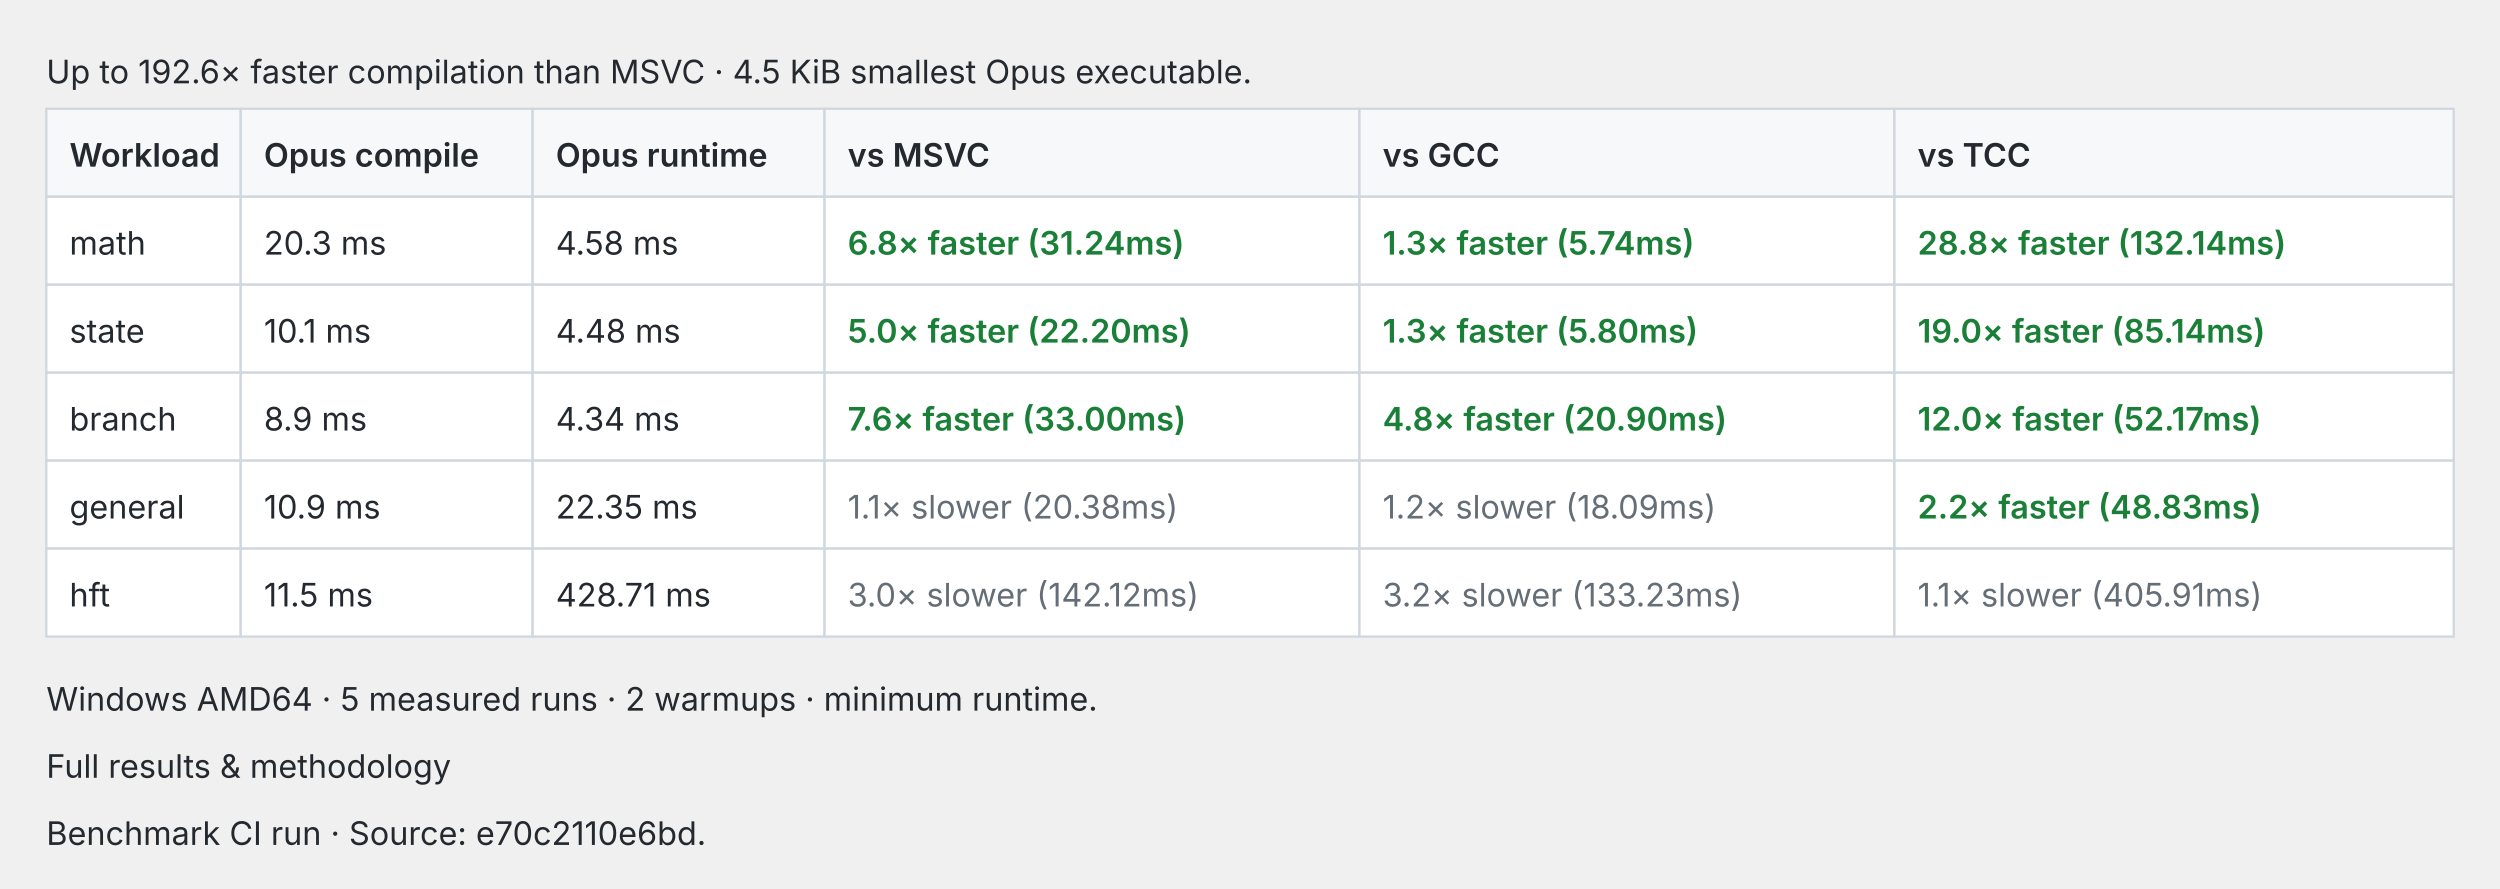
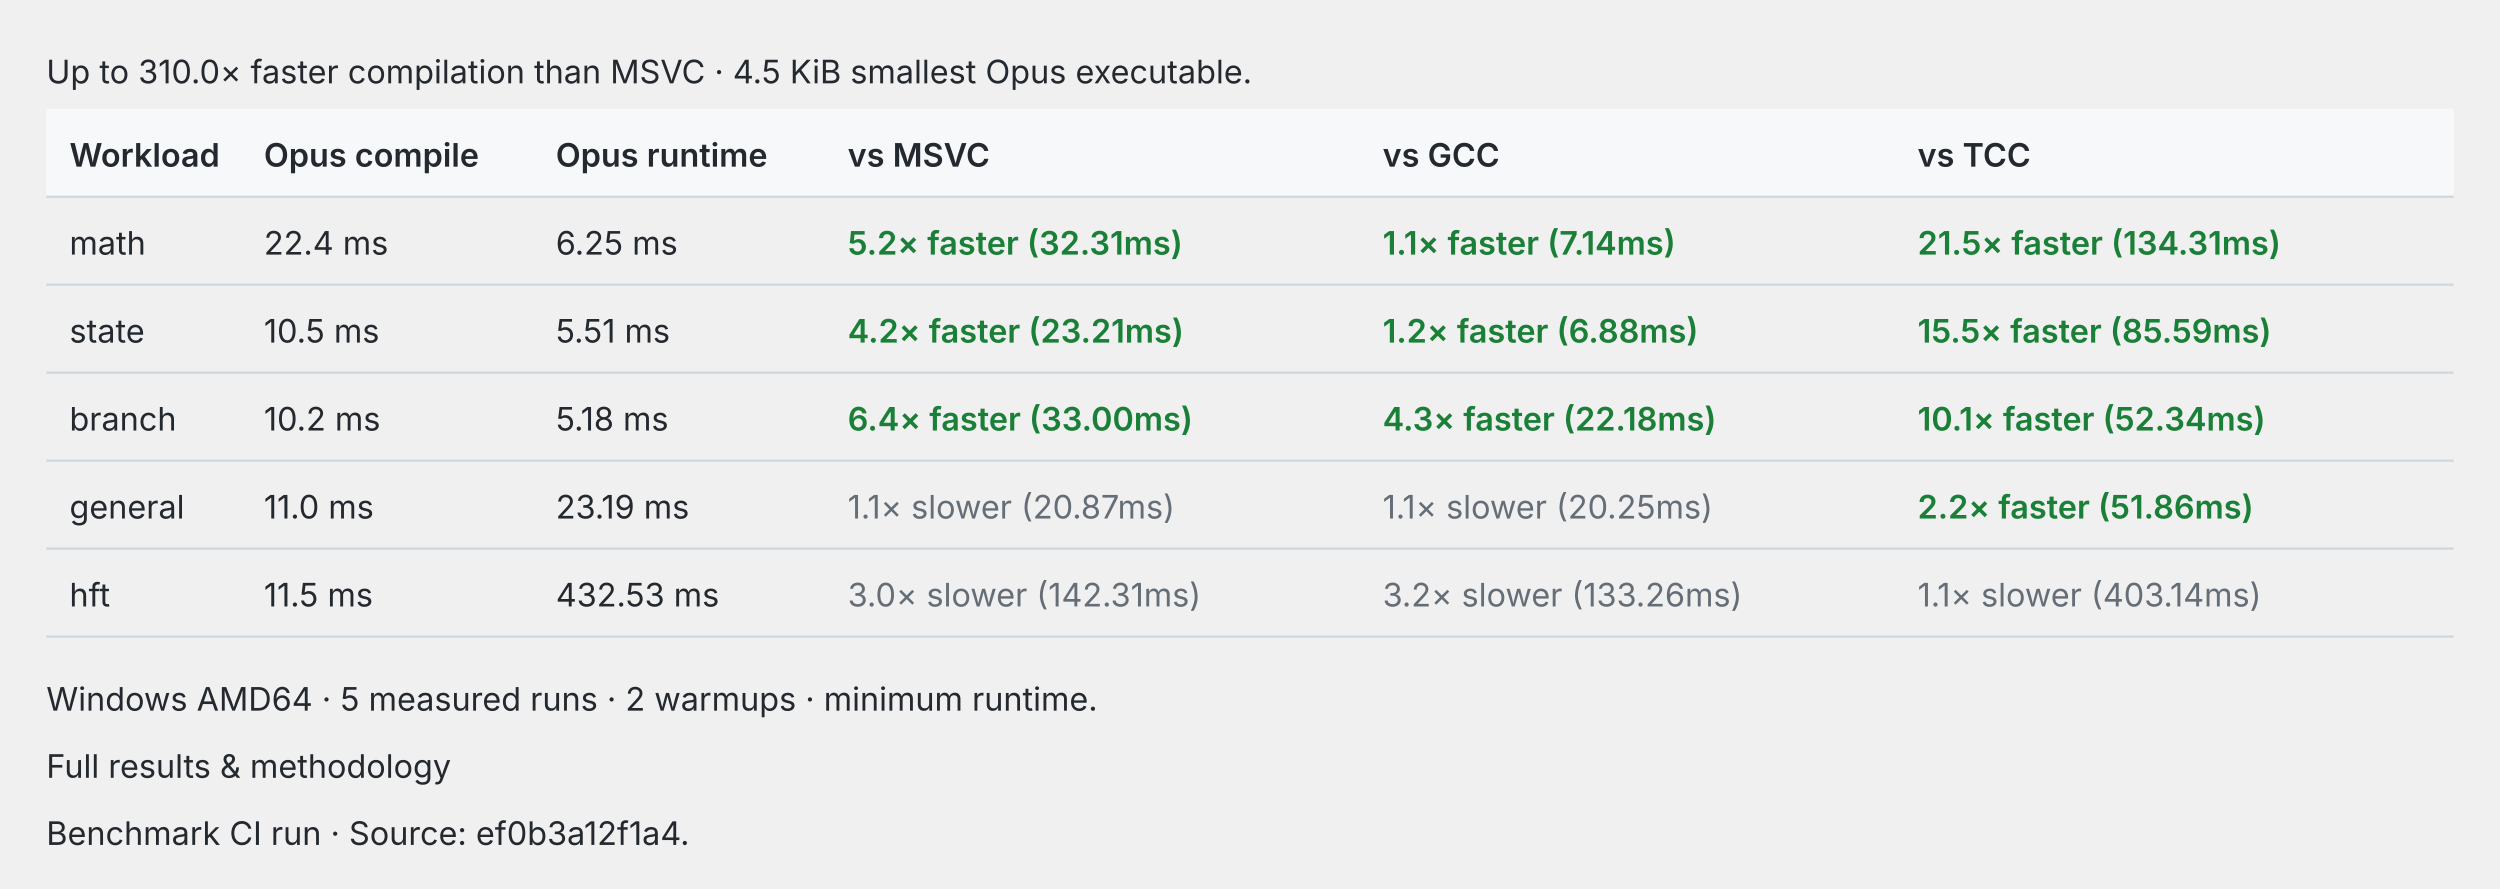
<svg xmlns="http://www.w3.org/2000/svg" width="1080" height="384" viewBox="0 0 1080 384" role="img">
-   <style>text{fill:#24292f;font:14px -apple-system,BlinkMacSystemFont,Segoe UI,sans-serif}.cell{fill:#fff;stroke:#d0d7de}.header{fill:#f6f8fa;stroke:#d0d7de}.pass{fill:#1a7f37;font-weight:600}.fail{fill:#cf222e;font-weight:600}.fast{fill:#1a7f37;font-weight:600}.slow{fill:#656d76}.tied{fill:#d97706;font-weight:600}@media(prefers-color-scheme:dark){text{fill:#e6edf3}.cell{fill:#0d1117;stroke:#30363d}.header{fill:#161b22;stroke:#30363d}.pass{fill:#3fb950}.fail{fill:#f85149}.fast{fill:#3fb950}.slow{fill:#8b949e}.tied{fill:#f0883e}}</style>
-   <text x="20.0" y="36.0">Up to 192.6× faster compilation than MSVC · 4.5 KiB smallest Opus executable.</text>
-   <rect class="header" x="20.0" y="47" width="84.0" height="38" />
+   <style>text{fill:#24292f;font:14px -apple-system,BlinkMacSystemFont,Segoe UI,sans-serif}.header{fill:#f6f8fa}.rule{stroke:#d0d7de;stroke-width:1}.pass{fill:#1a7f37;font-weight:600}.fail{fill:#cf222e;font-weight:600}.fast{fill:#1a7f37;font-weight:600}.slow{fill:#656d76}.tied{fill:#d97706;font-weight:600}@media(prefers-color-scheme:dark){text{fill:#e6edf3}.header{fill:#161b22}.rule{stroke:#30363d}.pass{fill:#3fb950}.fail{fill:#f85149}.fast{fill:#3fb950}.slow{fill:#8b949e}.tied{fill:#f0883e}}</style>
+   <text x="20.0" y="36.0">Up to 310.0× faster compilation than MSVC · 4.5 KiB smallest Opus executable.</text>
+   <rect class="header" x="20" y="47" width="1040" height="38" />
  <text x="30.0" y="72.0" style="font-weight:600">Workload</text>
-   <rect class="header" x="104.0" y="47" width="126.1" height="38" />
  <text x="114.0" y="72.0" style="font-weight:600">Opus compile</text>
-   <rect class="header" x="230.1" y="47" width="126.1" height="38" />
  <text x="240.1" y="72.0" style="font-weight:600">Opus runtime</text>
-   <rect class="header" x="356.2" y="47" width="231.1" height="38" />
  <text x="366.2" y="72.0" style="font-weight:600">vs MSVC</text>
-   <rect class="header" x="587.3" y="47" width="231.1" height="38" />
  <text x="597.3" y="72.0" style="font-weight:600">vs GCC</text>
-   <rect class="header" x="818.4" y="47" width="241.6" height="38" />
  <text x="828.4" y="72.0" style="font-weight:600">vs TCC</text>
-   <rect class="cell" x="20.0" y="85" width="84.0" height="38" />
+   <line class="rule" x1="20" y1="85" x2="1060" y2="85" />
  <text x="30.0" y="110.0">math</text>
-   <rect class="cell" x="104.0" y="85" width="126.1" height="38" />
-   <text x="114.0" y="110.0">20.3 ms</text>
-   <rect class="cell" x="230.1" y="85" width="126.1" height="38" />
-   <text x="240.1" y="110.0">4.58 ms</text>
-   <rect class="cell" x="356.2" y="85" width="231.1" height="38" />
-   <text x="366.2" y="110.0" style="font-weight:600" class="fast">6.8× faster (31.24ms)</text>
-   <rect class="cell" x="587.3" y="85" width="231.1" height="38" />
-   <text x="597.3" y="110.0" style="font-weight:600" class="fast">1.3× faster (5.74ms)</text>
-   <rect class="cell" x="818.4" y="85" width="241.6" height="38" />
-   <text x="828.4" y="110.0" style="font-weight:600" class="fast">28.8× faster (132.14ms)</text>
-   <rect class="cell" x="20.0" y="123" width="84.0" height="38" />
+   <text x="114.0" y="110.0">22.4 ms</text>
+   <text x="240.1" y="110.0">6.25 ms</text>
+   <text x="366.2" y="110.0" style="font-weight:600" class="fast">5.2× faster (32.31ms)</text>
+   <text x="597.3" y="110.0" style="font-weight:600" class="fast">1.1× faster (7.14ms)</text>
+   <text x="828.4" y="110.0" style="font-weight:600" class="fast">21.5× faster (134.31ms)</text>
+   <line class="rule" x1="20" y1="123" x2="1060" y2="123" />
  <text x="30.0" y="148.0">state</text>
-   <rect class="cell" x="104.0" y="123" width="126.1" height="38" />
-   <text x="114.0" y="148.0">10.1 ms</text>
-   <rect class="cell" x="230.1" y="123" width="126.1" height="38" />
-   <text x="240.1" y="148.0">4.48 ms</text>
-   <rect class="cell" x="356.2" y="123" width="231.1" height="38" />
-   <text x="366.2" y="148.0" style="font-weight:600" class="fast">5.0× faster (22.20ms)</text>
-   <rect class="cell" x="587.3" y="123" width="231.1" height="38" />
-   <text x="597.3" y="148.0" style="font-weight:600" class="fast">1.3× faster (5.80ms)</text>
-   <rect class="cell" x="818.4" y="123" width="241.6" height="38" />
-   <text x="828.4" y="148.0" style="font-weight:600" class="fast">19.0× faster (85.14ms)</text>
-   <rect class="cell" x="20.0" y="161" width="84.0" height="38" />
+   <text x="114.0" y="148.0">10.5 ms</text>
+   <text x="240.1" y="148.0">5.51 ms</text>
+   <text x="366.2" y="148.0" style="font-weight:600" class="fast">4.2× faster (23.21ms)</text>
+   <text x="597.3" y="148.0" style="font-weight:600" class="fast">1.2× faster (6.88ms)</text>
+   <text x="828.4" y="148.0" style="font-weight:600" class="fast">15.5× faster (85.59ms)</text>
+   <line class="rule" x1="20" y1="161" x2="1060" y2="161" />
  <text x="30.0" y="186.0">branch</text>
-   <rect class="cell" x="104.0" y="161" width="126.1" height="38" />
-   <text x="114.0" y="186.0">8.9 ms</text>
-   <rect class="cell" x="230.1" y="161" width="126.1" height="38" />
-   <text x="240.1" y="186.0">4.34 ms</text>
-   <rect class="cell" x="356.2" y="161" width="231.1" height="38" />
-   <text x="366.2" y="186.0" style="font-weight:600" class="fast">7.6× faster (33.00ms)</text>
-   <rect class="cell" x="587.3" y="161" width="231.1" height="38" />
-   <text x="597.3" y="186.0" style="font-weight:600" class="fast">4.8× faster (20.90ms)</text>
-   <rect class="cell" x="818.4" y="161" width="241.6" height="38" />
-   <text x="828.4" y="186.0" style="font-weight:600" class="fast">12.0× faster (52.17ms)</text>
-   <rect class="cell" x="20.0" y="199" width="84.0" height="38" />
+   <text x="114.0" y="186.0">10.2 ms</text>
+   <text x="240.1" y="186.0">5.18 ms</text>
+   <text x="366.2" y="186.0" style="font-weight:600" class="fast">6.4× faster (33.00ms)</text>
+   <text x="597.3" y="186.0" style="font-weight:600" class="fast">4.3× faster (22.18ms)</text>
+   <text x="828.4" y="186.0" style="font-weight:600" class="fast">10.1× faster (52.34ms)</text>
+   <line class="rule" x1="20" y1="199" x2="1060" y2="199" />
  <text x="30.0" y="224.0">general</text>
-   <rect class="cell" x="104.0" y="199" width="126.1" height="38" />
-   <text x="114.0" y="224.0">10.9 ms</text>
-   <rect class="cell" x="230.1" y="199" width="126.1" height="38" />
-   <text x="240.1" y="224.0">22.35 ms</text>
-   <rect class="cell" x="356.2" y="199" width="231.1" height="38" />
-   <text x="366.2" y="224.0" class="slow">1.1× slower (20.38ms)</text>
-   <rect class="cell" x="587.3" y="199" width="231.1" height="38" />
-   <text x="597.3" y="224.0" class="slow">1.2× slower (18.09ms)</text>
-   <rect class="cell" x="818.4" y="199" width="241.6" height="38" />
-   <text x="828.4" y="224.0" style="font-weight:600" class="fast">2.2× faster (48.83ms)</text>
-   <rect class="cell" x="20.0" y="237" width="84.0" height="38" />
+   <text x="114.0" y="224.0">11.0 ms</text>
+   <text x="240.1" y="224.0">23.19 ms</text>
+   <text x="366.2" y="224.0" class="slow">1.1× slower (20.87ms)</text>
+   <text x="597.3" y="224.0" class="slow">1.1× slower (20.25ms)</text>
+   <text x="828.4" y="224.0" style="font-weight:600" class="fast">2.2× faster (51.86ms)</text>
+   <line class="rule" x1="20" y1="237" x2="1060" y2="237" />
  <text x="30.0" y="262.0">hft</text>
-   <rect class="cell" x="104.0" y="237" width="126.1" height="38" />
  <text x="114.0" y="262.0">11.5 ms</text>
-   <rect class="cell" x="230.1" y="237" width="126.1" height="38" />
-   <text x="240.1" y="262.0">428.71 ms</text>
-   <rect class="cell" x="356.2" y="237" width="231.1" height="38" />
-   <text x="366.2" y="262.0" class="slow">3.0× slower (142.12ms)</text>
-   <rect class="cell" x="587.3" y="237" width="231.1" height="38" />
-   <text x="597.3" y="262.0" class="slow">3.2× slower (133.23ms)</text>
-   <rect class="cell" x="818.4" y="237" width="241.6" height="38" />
-   <text x="828.4" y="262.0" class="slow">1.1× slower (405.91ms)</text>
+   <text x="240.1" y="262.0">432.53 ms</text>
+   <text x="366.2" y="262.0" class="slow">3.0× slower (142.31ms)</text>
+   <text x="597.3" y="262.0" class="slow">3.2× slower (133.26ms)</text>
+   <text x="828.4" y="262.0" class="slow">1.1× slower (403.14ms)</text>
+   <line class="rule" x1="20" y1="275" x2="1060" y2="275" />
  <text x="20.0" y="307.0">Windows AMD64 · 5 measured runs · 2 warmups · minimum runtime.</text>
  <text x="20.0" y="336.0">Full results &amp; methodology</text>
-   <text x="20.0" y="365.0">Benchmark CI run · Source: e70c2110e6bd.</text>
+   <text x="20.0" y="365.0">Benchmark CI run · Source: ef0b3a12f1a4.</text>
</svg>
